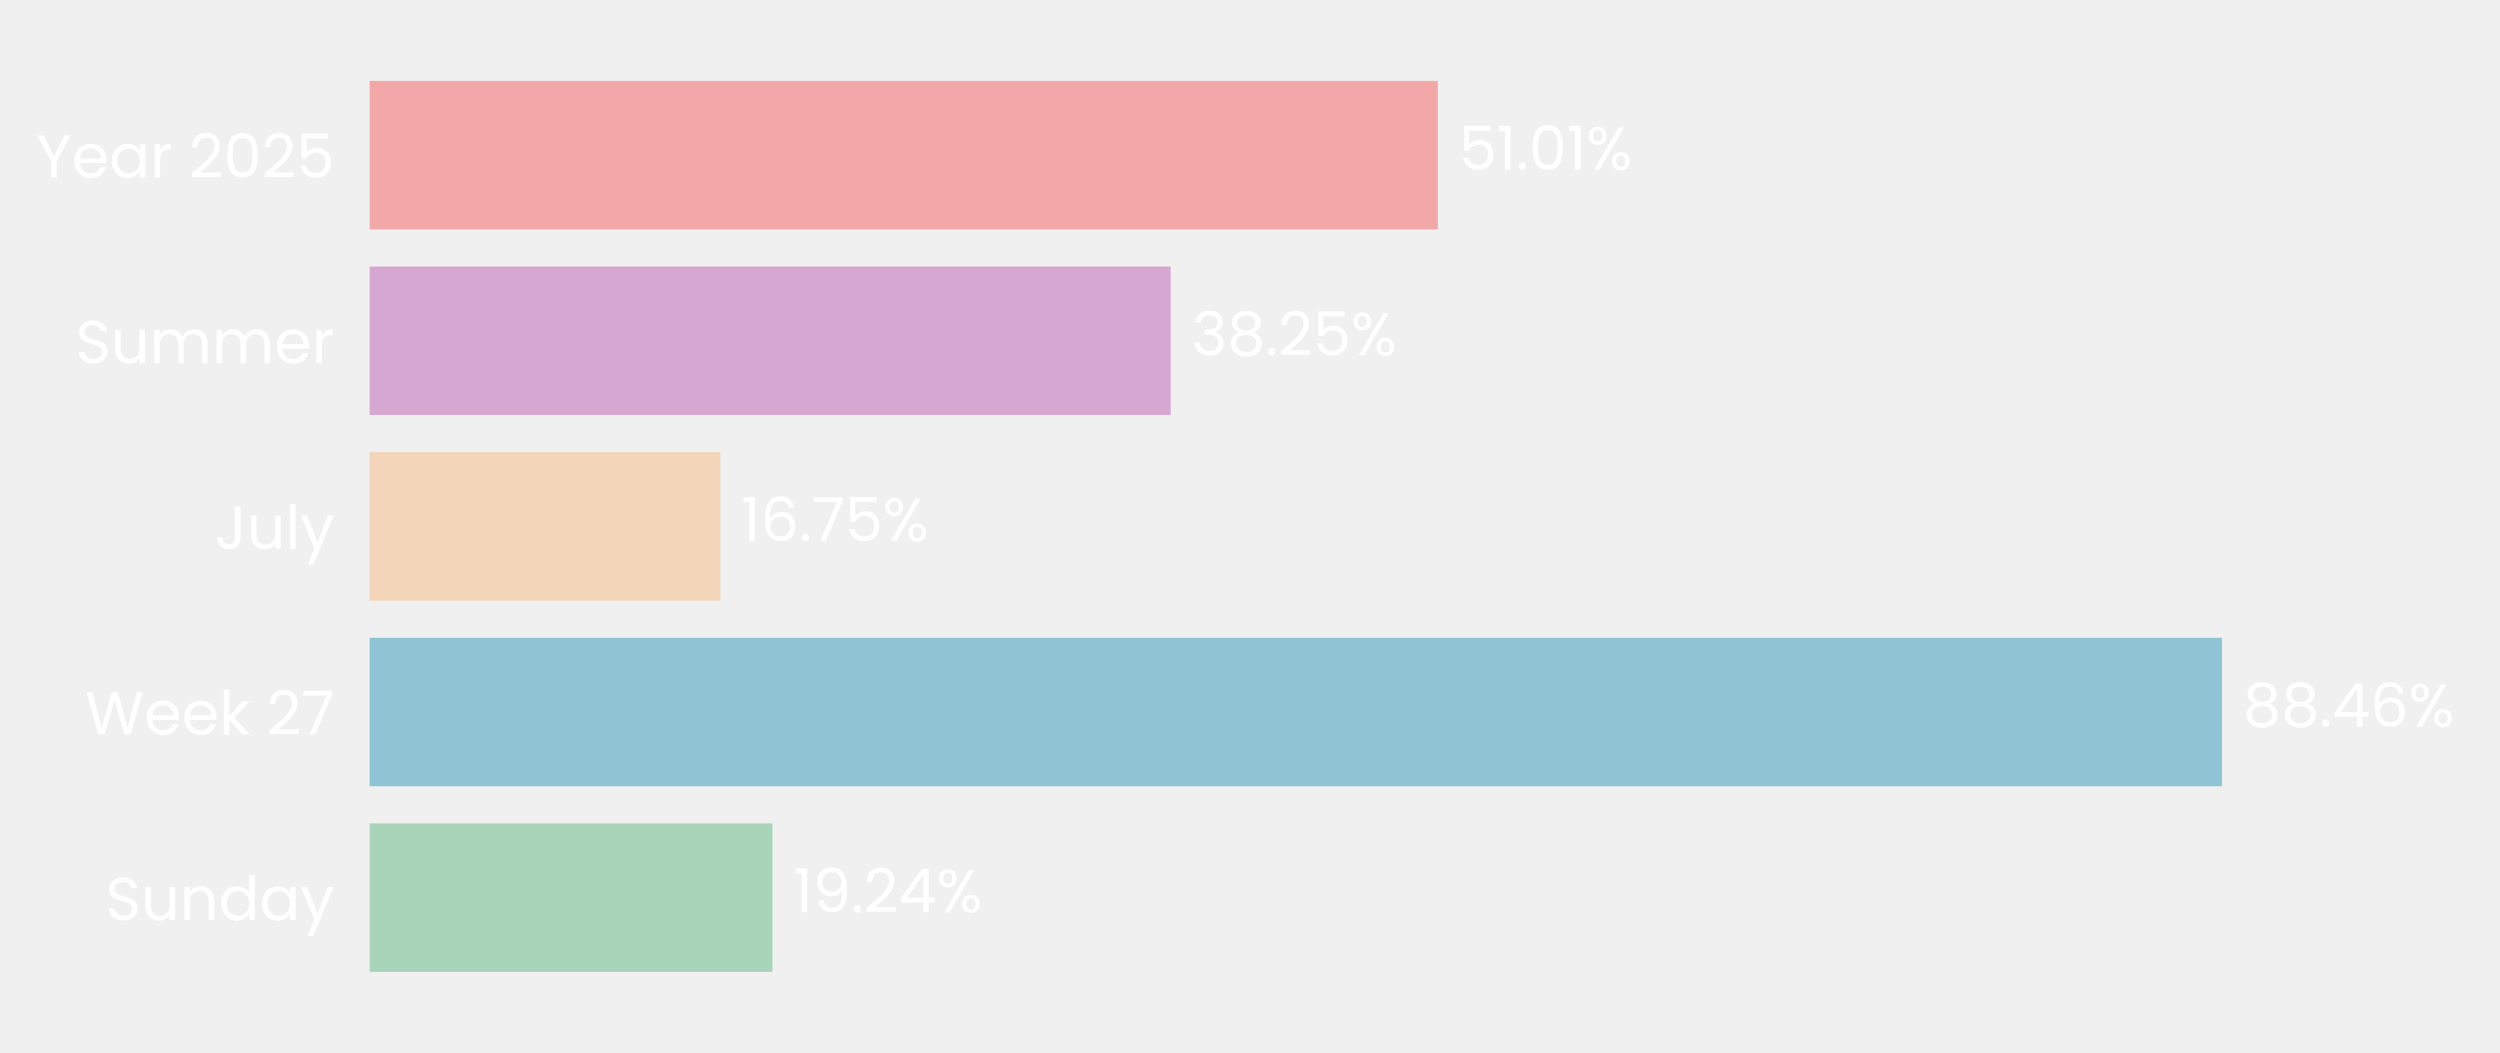
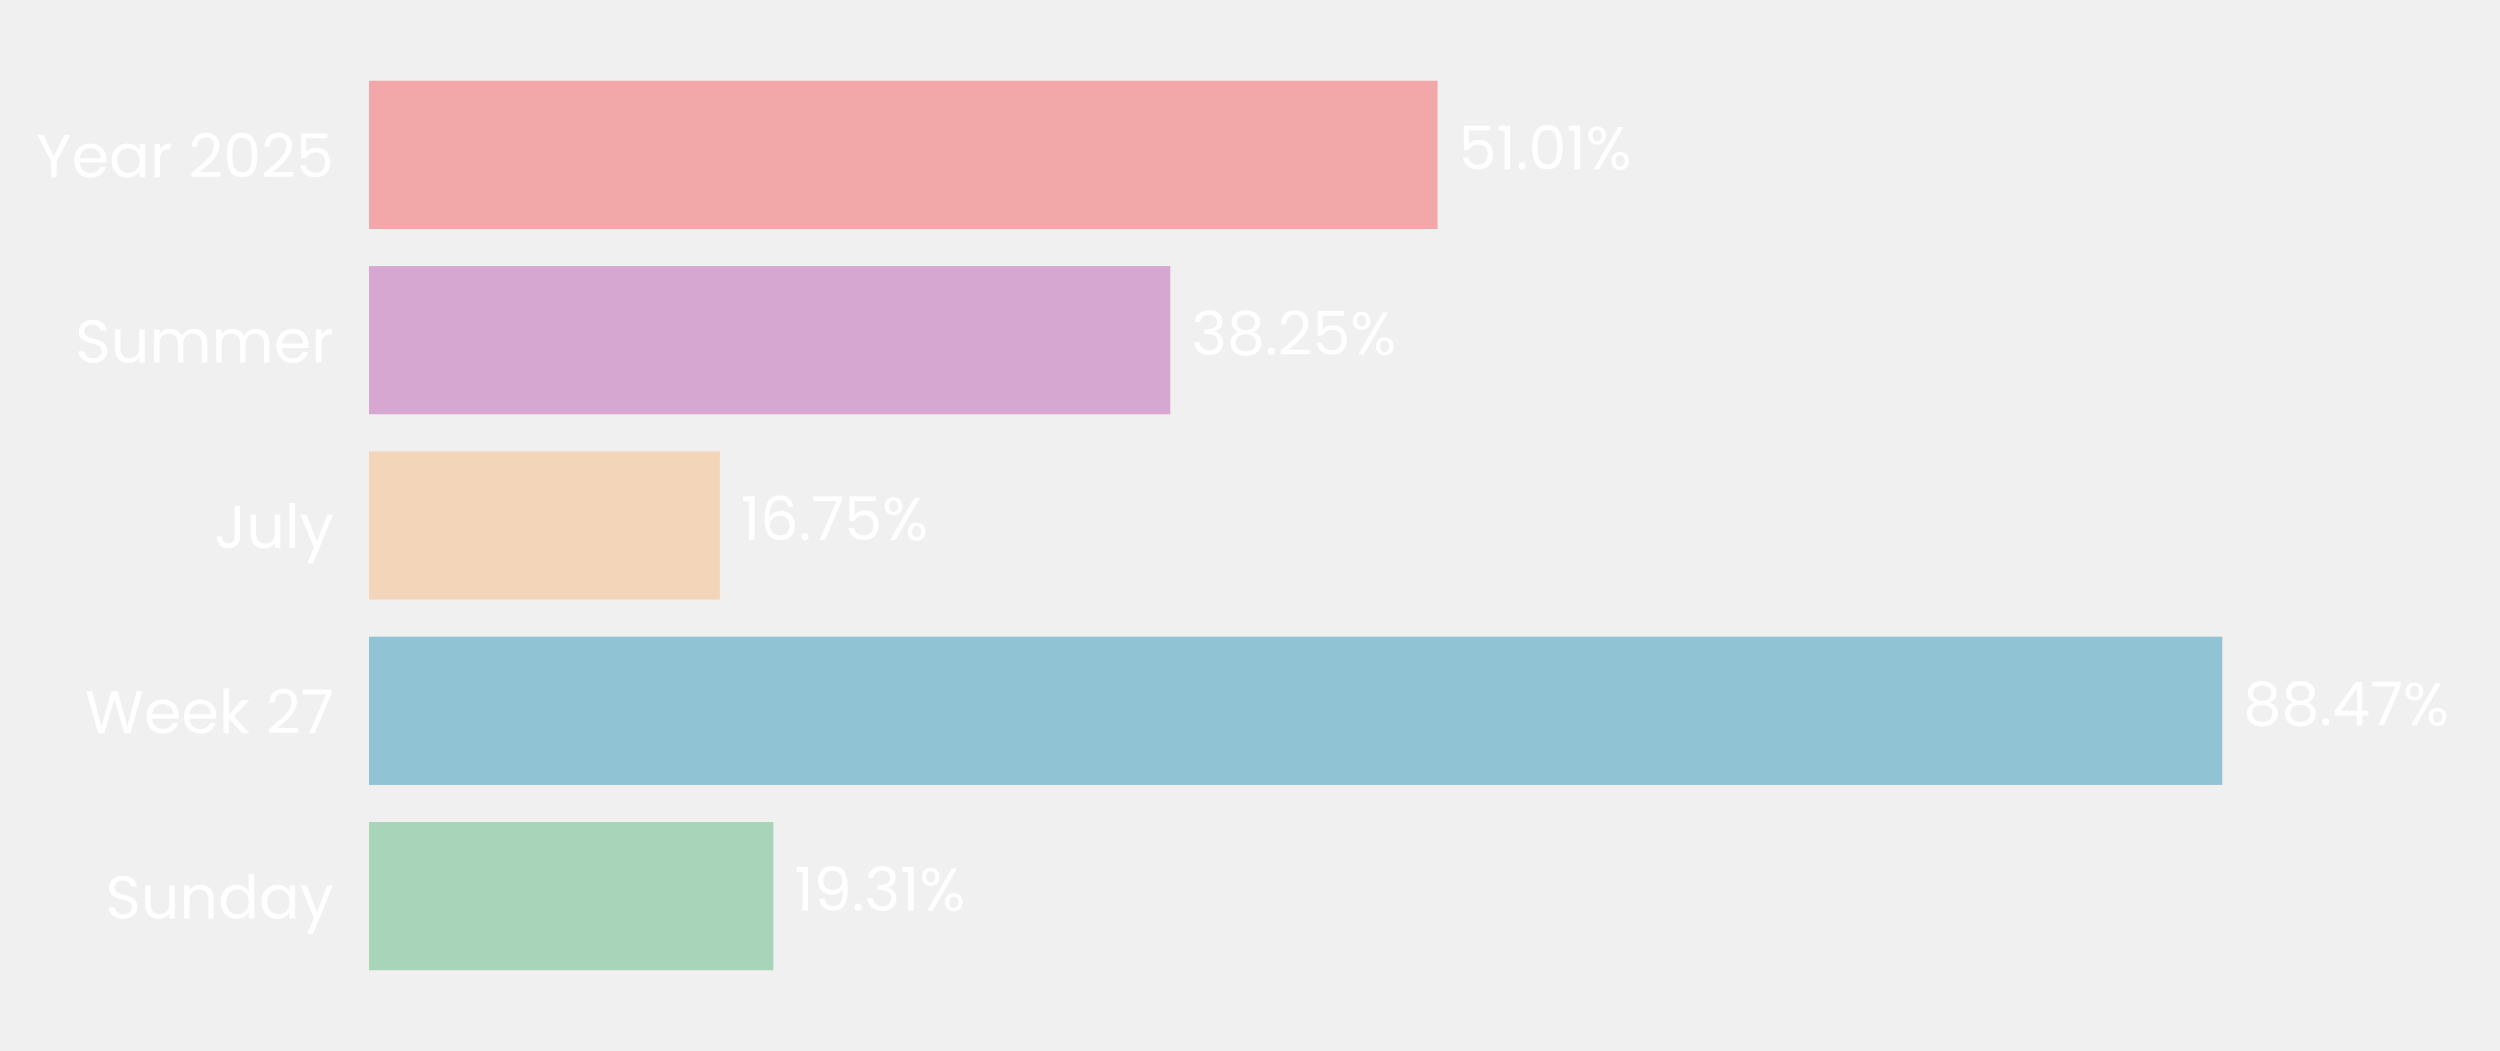
- <svg xmlns="http://www.w3.org/2000/svg" xmlns:xlink="http://www.w3.org/1999/xlink" width="495.822pt" height="208.8pt" viewBox="0 0 495.822 208.8" version="1.1">
+ <svg xmlns="http://www.w3.org/2000/svg" xmlns:xlink="http://www.w3.org/1999/xlink" width="496.691pt" height="208.8pt" viewBox="0 0 496.691 208.8" version="1.1">
  <defs>
    <style type="text/css">*{stroke-linejoin: round; stroke-linecap: butt}</style>
  </defs>
  <g id="figure_1">
    <g id="patch_1">
-       <path d="M 0 208.8  L 495.822 208.8  L 495.822 0  L 0 0  L 0 208.8  z " style="fill: none" />
+       <path d="M 0 208.8  L 496.691 208.8  L 496.691 0  L 0 0  L 0 208.8  z " style="fill: none" />
    </g>
    <g id="axes_1">
      <g id="patch_2">
-         <path d="M 73.311 201.6  L 488.622 201.6  L 488.622 7.2  L 73.311 7.2  L 73.311 201.6  z " style="fill: none" />
+         <path d="M 73.311 201.6  L 489.491 201.6  L 489.491 7.2  L 73.311 7.2  L 73.311 201.6  z " style="fill: none" />
      </g>
      <g id="patch_3">
-         <path d="M 73.311 192.764  L 153.201 192.764  L 153.201 163.309  L 73.311 163.309  z " clip-path="url(#pbf290426d9)" style="fill: #a8d5ba" />
+         <path d="M 73.311 192.764  L 153.657 192.764  L 153.657 163.309  L 73.311 163.309  z " clip-path="url(#pc4f963f184)" style="fill: #a8d5ba" />
      </g>
      <g id="patch_4">
-         <path d="M 73.311 155.945  L 440.704 155.945  L 440.704 126.491  L 73.311 126.491  z " clip-path="url(#pbf290426d9)" style="fill: #90c3d4" />
+         <path d="M 73.311 155.945  L 441.515 155.945  L 441.515 126.491  L 73.311 126.491  z " clip-path="url(#pc4f963f184)" style="fill: #90c3d4" />
      </g>
      <g id="patch_5">
-         <path d="M 73.311 119.127  L 142.874 119.127  L 142.874 89.673  L 73.311 89.673  z " clip-path="url(#pbf290426d9)" style="fill: #f3d6ba" />
+         <path d="M 73.311 119.127  L 143.029 119.127  L 143.029 89.673  L 73.311 89.673  z " clip-path="url(#pc4f963f184)" style="fill: #f3d6ba" />
      </g>
      <g id="patch_6">
-         <path d="M 73.311 82.309  L 232.178 82.309  L 232.178 52.855  L 73.311 52.855  z " clip-path="url(#pbf290426d9)" style="fill: #d6a8d1" />
+         <path d="M 73.311 82.309  L 232.514 82.309  L 232.514 52.855  L 73.311 52.855  z " clip-path="url(#pc4f963f184)" style="fill: #d6a8d1" />
      </g>
      <g id="patch_7">
-         <path d="M 73.311 45.491  L 285.168 45.491  L 285.168 16.036  L 73.311 16.036  z " clip-path="url(#pbf290426d9)" style="fill: #f2a8a8" />
+         <path d="M 73.311 45.491  L 285.612 45.491  L 285.612 16.036  L 73.311 16.036  z " clip-path="url(#pc4f963f184)" style="fill: #f2a8a8" />
      </g>
      <g id="matplotlib.axis_1">
        <g id="ytick_1">
          <g id="text_1">
            <g style="fill: #ffffff" transform="translate(20.92875 182.4764) scale(0.12 -0.12)">
              <defs>
                <path id="Poppins-Regular-53" d="M 1907 -45  Q 1466 -45 1117 112  Q 768 269 569 547  Q 371 826 365 1190  L 986 1190  Q 1018 877 1245 662  Q 1472 448 1907 448  Q 2323 448 2563 656  Q 2803 864 2803 1190  Q 2803 1446 2662 1606  Q 2522 1766 2310 1849  Q 2099 1933 1741 2029  Q 1299 2144 1033 2259  Q 768 2374 579 2620  Q 390 2867 390 3283  Q 390 3648 576 3929  Q 762 4211 1098 4364  Q 1434 4518 1869 4518  Q 2496 4518 2896 4204  Q 3296 3891 3347 3373  L 2707 3373  Q 2675 3629 2438 3824  Q 2202 4019 1811 4019  Q 1446 4019 1216 3830  Q 986 3642 986 3302  Q 986 3059 1123 2905  Q 1261 2752 1462 2672  Q 1664 2592 2029 2490  Q 2470 2368 2739 2249  Q 3008 2131 3200 1884  Q 3392 1638 3392 1216  Q 3392 890 3219 602  Q 3046 314 2707 134  Q 2368 -45 1907 -45  z " transform="scale(0.015625)" />
                <path id="Poppins-Regular-75" d="M 3603 3507  L 3603 0  L 3021 0  L 3021 518  Q 2854 250 2556 99  Q 2259 -51 1901 -51  Q 1491 -51 1164 118  Q 838 288 649 627  Q 461 966 461 1453  L 461 3507  L 1037 3507  L 1037 1530  Q 1037 1011 1299 732  Q 1562 454 2016 454  Q 2483 454 2752 742  Q 3021 1030 3021 1581  L 3021 3507  L 3603 3507  z " transform="scale(0.015625)" />
                <path id="Poppins-Regular-6e" d="M 2202 3571  Q 2842 3571 3238 3184  Q 3635 2797 3635 2067  L 3635 0  L 3059 0  L 3059 1984  Q 3059 2509 2796 2787  Q 2534 3066 2080 3066  Q 1619 3066 1347 2778  Q 1075 2490 1075 1939  L 1075 0  L 493 0  L 493 3507  L 1075 3507  L 1075 3008  Q 1248 3277 1545 3424  Q 1843 3571 2202 3571  z " transform="scale(0.015625)" />
                <path id="Poppins-Regular-64" d="M 275 1766  Q 275 2304 492 2710  Q 710 3117 1091 3341  Q 1472 3565 1946 3565  Q 2355 3565 2707 3376  Q 3059 3187 3245 2880  L 3245 4736  L 3834 4736  L 3834 0  L 3245 0  L 3245 659  Q 3072 346 2733 144  Q 2394 -58 1939 -58  Q 1472 -58 1091 172  Q 710 403 492 819  Q 275 1235 275 1766  z M 3245 1760  Q 3245 2157 3085 2451  Q 2925 2746 2653 2902  Q 2381 3059 2054 3059  Q 1728 3059 1459 2905  Q 1190 2752 1030 2457  Q 870 2163 870 1766  Q 870 1363 1030 1065  Q 1190 768 1459 611  Q 1728 454 2054 454  Q 2381 454 2653 611  Q 2925 768 3085 1065  Q 3245 1363 3245 1760  z " transform="scale(0.015625)" />
                <path id="Poppins-Regular-61" d="M 275 1766  Q 275 2304 492 2710  Q 710 3117 1091 3341  Q 1472 3565 1939 3565  Q 2400 3565 2739 3366  Q 3078 3168 3245 2867  L 3245 3507  L 3834 3507  L 3834 0  L 3245 0  L 3245 653  Q 3072 346 2729 144  Q 2387 -58 1933 -58  Q 1466 -58 1088 172  Q 710 403 492 819  Q 275 1235 275 1766  z M 3245 1760  Q 3245 2157 3085 2451  Q 2925 2746 2653 2902  Q 2381 3059 2054 3059  Q 1728 3059 1459 2905  Q 1190 2752 1030 2457  Q 870 2163 870 1766  Q 870 1363 1030 1065  Q 1190 768 1459 611  Q 1728 454 2054 454  Q 2381 454 2653 611  Q 2925 768 3085 1065  Q 3245 1363 3245 1760  z " transform="scale(0.015625)" />
                <path id="Poppins-Regular-79" d="M 3514 3507  L 1402 -1651  L 800 -1651  L 1491 38  L 77 3507  L 723 3507  L 1824 666  L 2912 3507  L 3514 3507  z " transform="scale(0.015625)" />
              </defs>
              <use xlink:href="#Poppins-Regular-53" />
              <use xlink:href="#Poppins-Regular-75" transform="translate(58.7 0)" />
              <use xlink:href="#Poppins-Regular-6e" transform="translate(122.7 0)" />
              <use xlink:href="#Poppins-Regular-64" transform="translate(186.7 0)" />
              <use xlink:href="#Poppins-Regular-61" transform="translate(254.3 0)" />
              <use xlink:href="#Poppins-Regular-79" transform="translate(321.8999 0)" />
            </g>
          </g>
        </g>
        <g id="ytick_2">
          <g id="text_2">
            <g style="fill: #ffffff" transform="translate(16.88437 145.6582) scale(0.12 -0.12)">
              <defs>
                <path id="Poppins-Regular-57" d="M 6099 4461  L 4806 0  L 4154 0  L 3117 3590  L 2042 0  L 1395 -6  L 147 4461  L 768 4461  L 1741 678  L 2816 4461  L 3469 4461  L 4493 691  L 5472 4461  L 6099 4461  z " transform="scale(0.015625)" />
                <path id="Poppins-Regular-65" d="M 3693 1888  Q 3693 1722 3674 1536  L 870 1536  Q 902 1018 1225 726  Q 1549 435 2010 435  Q 2387 435 2640 611  Q 2893 787 2995 1082  L 3622 1082  Q 3482 576 3059 259  Q 2637 -58 2010 -58  Q 1510 -58 1116 166  Q 723 390 499 803  Q 275 1216 275 1760  Q 275 2304 492 2713  Q 710 3123 1104 3344  Q 1498 3565 2010 3565  Q 2509 3565 2893 3347  Q 3277 3130 3485 2749  Q 3693 2368 3693 1888  z M 3091 2010  Q 3091 2342 2944 2582  Q 2797 2822 2544 2947  Q 2291 3072 1984 3072  Q 1542 3072 1232 2790  Q 922 2509 877 2010  L 3091 2010  z " transform="scale(0.015625)" />
                <path id="Poppins-Regular-6b" d="M 2451 0  L 1075 1549  L 1075 0  L 493 0  L 493 4736  L 1075 4736  L 1075 1952  L 2426 3507  L 3238 3507  L 1587 1760  L 3245 0  L 2451 0  z " transform="scale(0.015625)" />
                <path id="Poppins-Regular-20" transform="scale(0.015625)" />
                <path id="Poppins-Regular-32" d="M 326 467  Q 1139 1120 1600 1539  Q 2061 1958 2377 2416  Q 2694 2874 2694 3315  Q 2694 3731 2492 3971  Q 2291 4211 1843 4211  Q 1408 4211 1168 3939  Q 928 3667 909 3213  L 346 3213  Q 371 3930 780 4320  Q 1190 4710 1837 4710  Q 2496 4710 2883 4345  Q 3270 3981 3270 3341  Q 3270 2810 2953 2307  Q 2637 1805 2233 1424  Q 1830 1043 1203 538  L 3405 538  L 3405 51  L 326 51  L 326 467  z " transform="scale(0.015625)" />
                <path id="Poppins-Regular-37" d="M 3245 4173  L 1466 0  L 877 0  L 2682 4115  L 211 4115  L 211 4614  L 3245 4614  L 3245 4173  z " transform="scale(0.015625)" />
              </defs>
              <use xlink:href="#Poppins-Regular-57" />
              <use xlink:href="#Poppins-Regular-65" transform="translate(97.59999 0)" />
              <use xlink:href="#Poppins-Regular-65" transform="translate(159.6 0)" />
              <use xlink:href="#Poppins-Regular-6b" transform="translate(221.6 0)" />
              <use xlink:href="#Poppins-Regular-20" transform="translate(273.0999 0)" />
              <use xlink:href="#Poppins-Regular-32" transform="translate(299.7999 0)" />
              <use xlink:href="#Poppins-Regular-37" transform="translate(357.2999 0)" />
            </g>
          </g>
        </g>
        <g id="ytick_3">
          <g id="text_3">
            <g style="fill: #ffffff" transform="translate(42.56437 108.84) scale(0.12 -0.12)">
              <defs>
                <path id="Poppins-Regular-4a" d="M 2739 4461  L 2739 1165  Q 2739 614 2400 284  Q 2061 -45 1504 -45  Q 941 -45 601 291  Q 262 627 262 1210  L 845 1210  Q 851 883 1014 678  Q 1178 474 1504 474  Q 1830 474 1990 669  Q 2150 864 2150 1165  L 2150 4461  L 2739 4461  z " transform="scale(0.015625)" />
                <path id="Poppins-Regular-6c" d="M 1075 4736  L 1075 0  L 493 0  L 493 4736  L 1075 4736  z " transform="scale(0.015625)" />
              </defs>
              <use xlink:href="#Poppins-Regular-4a" />
              <use xlink:href="#Poppins-Regular-75" transform="translate(52.99999 0)" />
              <use xlink:href="#Poppins-Regular-6c" transform="translate(117 0)" />
              <use xlink:href="#Poppins-Regular-79" transform="translate(141.6 0)" />
            </g>
          </g>
        </g>
        <g id="ytick_4">
          <g id="text_4">
            <g style="fill: #ffffff" transform="translate(14.95125 72.02182) scale(0.12 -0.12)">
              <defs>
                <path id="Poppins-Regular-6d" d="M 4710 3571  Q 5120 3571 5440 3401  Q 5760 3232 5945 2893  Q 6131 2554 6131 2067  L 6131 0  L 5555 0  L 5555 1984  Q 5555 2509 5296 2787  Q 5037 3066 4595 3066  Q 4141 3066 3872 2774  Q 3603 2483 3603 1933  L 3603 0  L 3027 0  L 3027 1984  Q 3027 2509 2768 2787  Q 2509 3066 2067 3066  Q 1613 3066 1344 2774  Q 1075 2483 1075 1933  L 1075 0  L 493 0  L 493 3507  L 1075 3507  L 1075 3002  Q 1248 3277 1539 3424  Q 1830 3571 2182 3571  Q 2624 3571 2963 3372  Q 3302 3174 3469 2790  Q 3616 3162 3955 3366  Q 4294 3571 4710 3571  z " transform="scale(0.015625)" />
                <path id="Poppins-Regular-72" d="M 1075 2938  Q 1229 3238 1513 3404  Q 1798 3571 2208 3571  L 2208 2970  L 2054 2970  Q 1075 2970 1075 1907  L 1075 0  L 493 0  L 493 3507  L 1075 3507  L 1075 2938  z " transform="scale(0.015625)" />
              </defs>
              <use xlink:href="#Poppins-Regular-53" />
              <use xlink:href="#Poppins-Regular-75" transform="translate(58.7 0)" />
              <use xlink:href="#Poppins-Regular-6d" transform="translate(122.7 0)" />
              <use xlink:href="#Poppins-Regular-6d" transform="translate(225.7 0)" />
              <use xlink:href="#Poppins-Regular-65" transform="translate(328.7 0)" />
              <use xlink:href="#Poppins-Regular-72" transform="translate(390.6999 0)" />
            </g>
          </g>
        </g>
        <g id="ytick_5">
          <g id="text_5">
            <g style="fill: #ffffff" transform="translate(7.2 35.20364) scale(0.12 -0.12)">
              <defs>
                <path id="Poppins-Regular-59" d="M 3616 4461  L 2163 1683  L 2163 0  L 1581 0  L 1581 1683  L 122 4461  L 768 4461  L 1869 2202  L 2970 4461  L 3616 4461  z " transform="scale(0.015625)" />
                <path id="Poppins-Regular-30" d="M 397 2362  Q 397 3462 755 4080  Q 1114 4698 2010 4698  Q 2899 4698 3257 4080  Q 3616 3462 3616 2362  Q 3616 1242 3257 621  Q 2899 0 2010 0  Q 1114 0 755 621  Q 397 1242 397 2362  z M 3040 2362  Q 3040 2918 2966 3305  Q 2893 3693 2665 3929  Q 2438 4166 2010 4166  Q 1574 4166 1347 3929  Q 1120 3693 1046 3305  Q 973 2918 973 2362  Q 973 1786 1046 1395  Q 1120 1005 1347 768  Q 1574 531 2010 531  Q 2438 531 2665 768  Q 2893 1005 2966 1395  Q 3040 1786 3040 2362  z " transform="scale(0.015625)" />
                <path id="Poppins-Regular-35" d="M 3347 4122  L 1101 4122  L 1101 2662  Q 1248 2867 1536 2998  Q 1824 3130 2157 3130  Q 2688 3130 3021 2909  Q 3354 2688 3498 2339  Q 3642 1990 3642 1600  Q 3642 1139 3469 774  Q 3296 410 2941 198  Q 2586 -13 2061 -13  Q 1389 -13 973 332  Q 557 678 467 1254  L 1037 1254  Q 1120 890 1389 685  Q 1658 480 2067 480  Q 2573 480 2829 784  Q 3085 1088 3085 1587  Q 3085 2086 2829 2358  Q 2573 2630 2074 2630  Q 1734 2630 1481 2467  Q 1229 2304 1114 2022  L 563 2022  L 563 4634  L 3347 4634  L 3347 4122  z " transform="scale(0.015625)" />
              </defs>
              <use xlink:href="#Poppins-Regular-59" />
              <use xlink:href="#Poppins-Regular-65" transform="translate(58.39999 0)" />
              <use xlink:href="#Poppins-Regular-61" transform="translate(120.4 0)" />
              <use xlink:href="#Poppins-Regular-72" transform="translate(188 0)" />
              <use xlink:href="#Poppins-Regular-20" transform="translate(225.3 0)" />
              <use xlink:href="#Poppins-Regular-32" transform="translate(252 0)" />
              <use xlink:href="#Poppins-Regular-30" transform="translate(309.4999 0)" />
              <use xlink:href="#Poppins-Regular-32" transform="translate(372.2999 0)" />
              <use xlink:href="#Poppins-Regular-35" transform="translate(429.7999 0)" />
            </g>
          </g>
        </g>
      </g>
      <g id="text_6">
-         <g style="fill: #ffffff" transform="translate(157.3539 180.9164) scale(0.12 -0.12)">
+         <g style="fill: #ffffff" transform="translate(157.8189 180.9164) scale(0.12 -0.12)">
          <defs>
            <path id="Poppins-Regular-31" d="M 243 4096  L 243 4627  L 1446 4627  L 1446 0  L 858 0  L 858 4096  L 243 4096  z " transform="scale(0.015625)" />
            <path id="Poppins-Regular-39" d="M 1146 1242  Q 1210 877 1443 678  Q 1677 480 2074 480  Q 2605 480 2857 896  Q 3110 1312 3098 2298  Q 2963 2010 2649 1846  Q 2336 1683 1952 1683  Q 1523 1683 1187 1859  Q 851 2035 659 2374  Q 467 2714 467 3194  Q 467 3878 864 4297  Q 1261 4717 1990 4717  Q 2886 4717 3248 4134  Q 3610 3552 3610 2400  Q 3610 1594 3466 1069  Q 3322 544 2979 269  Q 2637 -6 2042 -6  Q 1389 -6 1024 346  Q 659 698 608 1242  L 1146 1242  z M 2048 2176  Q 2477 2176 2752 2441  Q 3027 2707 3027 3162  Q 3027 3642 2758 3936  Q 2490 4230 2003 4230  Q 1555 4230 1289 3948  Q 1024 3667 1024 3206  Q 1024 2739 1286 2457  Q 1549 2176 2048 2176  z " transform="scale(0.015625)" />
            <path id="Poppins-Regular-2e" d="M 678 -38  Q 512 -38 397 77  Q 282 192 282 358  Q 282 525 397 640  Q 512 755 678 755  Q 838 755 950 640  Q 1062 525 1062 358  Q 1062 192 950 77  Q 838 -38 678 -38  z " transform="scale(0.015625)" />
-             <path id="Poppins-Regular-34" d="M 256 1030  L 256 1472  L 2502 4582  L 3200 4582  L 3200 1536  L 3840 1536  L 3840 1030  L 3200 1030  L 3200 0  L 2624 0  L 2624 1030  L 256 1030  z M 2650 3974  L 928 1536  L 2650 1536  L 2650 3974  z " transform="scale(0.015625)" />
+             <path id="Poppins-Regular-33" d="M 384 3462  Q 429 4051 838 4384  Q 1248 4717 1901 4717  Q 2336 4717 2653 4560  Q 2970 4403 3133 4134  Q 3296 3866 3296 3526  Q 3296 3130 3069 2842  Q 2842 2554 2477 2470  L 2477 2438  Q 2893 2336 3136 2035  Q 3379 1734 3379 1248  Q 3379 883 3212 592  Q 3046 301 2713 134  Q 2381 -32 1914 -32  Q 1235 -32 800 323  Q 365 678 314 1331  L 877 1331  Q 922 947 1190 704  Q 1459 461 1907 461  Q 2355 461 2588 694  Q 2822 928 2822 1299  Q 2822 1779 2502 1990  Q 2182 2202 1536 2202  L 1389 2202  L 1389 2688  L 1542 2688  Q 2131 2694 2432 2883  Q 2733 3072 2733 3469  Q 2733 3808 2512 4013  Q 2291 4218 1882 4218  Q 1485 4218 1241 4013  Q 998 3808 954 3462  L 384 3462  z " transform="scale(0.015625)" />
            <path id="Poppins-Regular-25" d="M 269 3584  Q 269 4019 531 4278  Q 794 4538 1203 4538  Q 1613 4538 1875 4278  Q 2138 4019 2138 3584  Q 2138 3142 1875 2883  Q 1613 2624 1203 2624  Q 794 2624 531 2883  Q 269 3142 269 3584  z M 4006 4467  L 1414 0  L 838 0  L 3430 4467  L 4006 4467  z M 1203 4179  Q 986 4179 861 4028  Q 736 3878 736 3584  Q 736 3290 861 3136  Q 986 2982 1203 2982  Q 1421 2982 1549 3139  Q 1677 3296 1677 3584  Q 1677 3878 1549 4028  Q 1421 4179 1203 4179  z M 2720 883  Q 2720 1325 2982 1584  Q 3245 1843 3654 1843  Q 4064 1843 4323 1584  Q 4582 1325 4582 883  Q 4582 448 4323 185  Q 4064 -77 3654 -77  Q 3245 -77 2982 182  Q 2720 442 2720 883  z M 3648 1478  Q 3430 1478 3302 1328  Q 3174 1178 3174 883  Q 3174 595 3302 444  Q 3430 294 3648 294  Q 3866 294 3994 444  Q 4122 595 4122 883  Q 4122 1178 3994 1328  Q 3866 1478 3648 1478  z " transform="scale(0.015625)" />
          </defs>
          <use xlink:href="#Poppins-Regular-31" />
          <use xlink:href="#Poppins-Regular-39" transform="translate(31.99998 0)" />
          <use xlink:href="#Poppins-Regular-2e" transform="translate(94.99997 0)" />
-           <use xlink:href="#Poppins-Regular-32" transform="translate(116 0)" />
-           <use xlink:href="#Poppins-Regular-34" transform="translate(173.4999 0)" />
-           <use xlink:href="#Poppins-Regular-25" transform="translate(236.3999 0)" />
+           <use xlink:href="#Poppins-Regular-33" transform="translate(116 0)" />
+           <use xlink:href="#Poppins-Regular-31" transform="translate(174.8999 0)" />
+           <use xlink:href="#Poppins-Regular-25" transform="translate(206.8999 0)" />
        </g>
      </g>
      <g id="text_7">
-         <g style="fill: #ffffff" transform="translate(444.8574 144.0982) scale(0.12 -0.12)">
+         <g style="fill: #ffffff" transform="translate(445.6767 144.0982) scale(0.12 -0.12)">
          <defs>
            <path id="Poppins-Regular-38" d="M 1242 2406  Q 883 2547 691 2816  Q 499 3085 499 3469  Q 499 3814 672 4092  Q 845 4371 1187 4534  Q 1530 4698 2016 4698  Q 2502 4698 2844 4534  Q 3187 4371 3363 4092  Q 3539 3814 3539 3469  Q 3539 3098 3340 2819  Q 3142 2541 2797 2406  Q 3194 2285 3427 1981  Q 3661 1677 3661 1248  Q 3661 832 3456 521  Q 3251 211 2876 41  Q 2502 -128 2016 -128  Q 1530 -128 1162 41  Q 794 211 589 521  Q 384 832 384 1248  Q 384 1677 614 1984  Q 845 2291 1242 2406  z M 2976 3398  Q 2976 3789 2720 4000  Q 2464 4211 2016 4211  Q 1574 4211 1318 4000  Q 1062 3789 1062 3392  Q 1062 3034 1328 2816  Q 1594 2598 2016 2598  Q 2445 2598 2710 2819  Q 2976 3040 2976 3398  z M 2016 2150  Q 1542 2150 1241 1929  Q 941 1709 941 1267  Q 941 858 1232 608  Q 1523 358 2016 358  Q 2509 358 2797 608  Q 3085 858 3085 1267  Q 3085 1696 2790 1923  Q 2496 2150 2016 2150  z " transform="scale(0.015625)" />
-             <path id="Poppins-Regular-36" d="M 2976 3526  Q 2835 4237 2099 4237  Q 1530 4237 1248 3798  Q 966 3360 973 2355  Q 1120 2688 1462 2877  Q 1805 3066 2227 3066  Q 2886 3066 3280 2656  Q 3674 2246 3674 1523  Q 3674 1088 3504 742  Q 3334 397 2992 192  Q 2650 -13 2163 -13  Q 1504 -13 1133 281  Q 762 576 614 1094  Q 467 1613 467 2374  Q 467 4723 2106 4723  Q 2733 4723 3091 4384  Q 3450 4045 3514 3526  L 2976 3526  z M 2106 2573  Q 1830 2573 1587 2461  Q 1344 2349 1193 2121  Q 1043 1894 1043 1568  Q 1043 1082 1324 778  Q 1606 474 2131 474  Q 2579 474 2844 752  Q 3110 1030 3110 1504  Q 3110 2003 2854 2288  Q 2598 2573 2106 2573  z " transform="scale(0.015625)" />
+             <path id="Poppins-Regular-34" d="M 256 1030  L 256 1472  L 2502 4582  L 3200 4582  L 3200 1536  L 3840 1536  L 3840 1030  L 3200 1030  L 3200 0  L 2624 0  L 2624 1030  L 256 1030  z M 2650 3974  L 928 1536  L 2650 1536  L 2650 3974  z " transform="scale(0.015625)" />
          </defs>
          <use xlink:href="#Poppins-Regular-38" />
          <use xlink:href="#Poppins-Regular-38" transform="translate(63.09999 0)" />
          <use xlink:href="#Poppins-Regular-2e" transform="translate(126.2 0)" />
          <use xlink:href="#Poppins-Regular-34" transform="translate(147.2 0)" />
-           <use xlink:href="#Poppins-Regular-36" transform="translate(210.1 0)" />
-           <use xlink:href="#Poppins-Regular-25" transform="translate(273.5999 0)" />
+           <use xlink:href="#Poppins-Regular-37" transform="translate(210.1 0)" />
+           <use xlink:href="#Poppins-Regular-25" transform="translate(264.7 0)" />
        </g>
      </g>
      <g id="text_8">
-         <g style="fill: #ffffff" transform="translate(147.027 107.28) scale(0.12 -0.12)">
+         <g style="fill: #ffffff" transform="translate(147.1907 107.28) scale(0.12 -0.12)">
+           <defs>
+             <path id="Poppins-Regular-36" d="M 2976 3526  Q 2835 4237 2099 4237  Q 1530 4237 1248 3798  Q 966 3360 973 2355  Q 1120 2688 1462 2877  Q 1805 3066 2227 3066  Q 2886 3066 3280 2656  Q 3674 2246 3674 1523  Q 3674 1088 3504 742  Q 3334 397 2992 192  Q 2650 -13 2163 -13  Q 1504 -13 1133 281  Q 762 576 614 1094  Q 467 1613 467 2374  Q 467 4723 2106 4723  Q 2733 4723 3091 4384  Q 3450 4045 3514 3526  L 2976 3526  z M 2106 2573  Q 1830 2573 1587 2461  Q 1344 2349 1193 2121  Q 1043 1894 1043 1568  Q 1043 1082 1324 778  Q 1606 474 2131 474  Q 2579 474 2844 752  Q 3110 1030 3110 1504  Q 3110 2003 2854 2288  Q 2598 2573 2106 2573  z " transform="scale(0.015625)" />
+           </defs>
          <use xlink:href="#Poppins-Regular-31" />
          <use xlink:href="#Poppins-Regular-36" transform="translate(31.99998 0)" />
          <use xlink:href="#Poppins-Regular-2e" transform="translate(95.49997 0)" />
          <use xlink:href="#Poppins-Regular-37" transform="translate(116.5 0)" />
          <use xlink:href="#Poppins-Regular-35" transform="translate(171.0999 0)" />
          <use xlink:href="#Poppins-Regular-25" transform="translate(233.8999 0)" />
        </g>
      </g>
      <g id="text_9">
-         <g style="fill: #ffffff" transform="translate(236.3312 70.46182) scale(0.12 -0.12)">
-           <defs>
-             <path id="Poppins-Regular-33" d="M 384 3462  Q 429 4051 838 4384  Q 1248 4717 1901 4717  Q 2336 4717 2653 4560  Q 2970 4403 3133 4134  Q 3296 3866 3296 3526  Q 3296 3130 3069 2842  Q 2842 2554 2477 2470  L 2477 2438  Q 2893 2336 3136 2035  Q 3379 1734 3379 1248  Q 3379 883 3212 592  Q 3046 301 2713 134  Q 2381 -32 1914 -32  Q 1235 -32 800 323  Q 365 678 314 1331  L 877 1331  Q 922 947 1190 704  Q 1459 461 1907 461  Q 2355 461 2588 694  Q 2822 928 2822 1299  Q 2822 1779 2502 1990  Q 2182 2202 1536 2202  L 1389 2202  L 1389 2688  L 1542 2688  Q 2131 2694 2432 2883  Q 2733 3072 2733 3469  Q 2733 3808 2512 4013  Q 2291 4218 1882 4218  Q 1485 4218 1241 4013  Q 998 3808 954 3462  L 384 3462  z " transform="scale(0.015625)" />
-           </defs>
+         <g style="fill: #ffffff" transform="translate(236.6757 70.46182) scale(0.12 -0.12)">
          <use xlink:href="#Poppins-Regular-33" />
          <use xlink:href="#Poppins-Regular-38" transform="translate(58.89999 0)" />
          <use xlink:href="#Poppins-Regular-2e" transform="translate(122 0)" />
          <use xlink:href="#Poppins-Regular-32" transform="translate(143 0)" />
          <use xlink:href="#Poppins-Regular-35" transform="translate(200.5 0)" />
          <use xlink:href="#Poppins-Regular-25" transform="translate(263.2999 0)" />
        </g>
      </g>
      <g id="text_10">
-         <g style="fill: #ffffff" transform="translate(289.3208 33.64364) scale(0.12 -0.12)">
+         <g style="fill: #ffffff" transform="translate(289.7739 33.64364) scale(0.12 -0.12)">
          <use xlink:href="#Poppins-Regular-35" />
          <use xlink:href="#Poppins-Regular-31" transform="translate(62.79999 0)" />
          <use xlink:href="#Poppins-Regular-2e" transform="translate(94.79997 0)" />
          <use xlink:href="#Poppins-Regular-30" transform="translate(115.8 0)" />
          <use xlink:href="#Poppins-Regular-31" transform="translate(178.5999 0)" />
          <use xlink:href="#Poppins-Regular-25" transform="translate(210.5999 0)" />
        </g>
      </g>
    </g>
  </g>
  <defs>
-     <clipPath id="pbf290426d9">
-       <rect x="73.311" y="7.2" width="415.31" height="194.4" />
+     <clipPath id="pc4f963f184">
+       <rect x="73.311" y="7.2" width="416.18" height="194.4" />
    </clipPath>
  </defs>
</svg>
